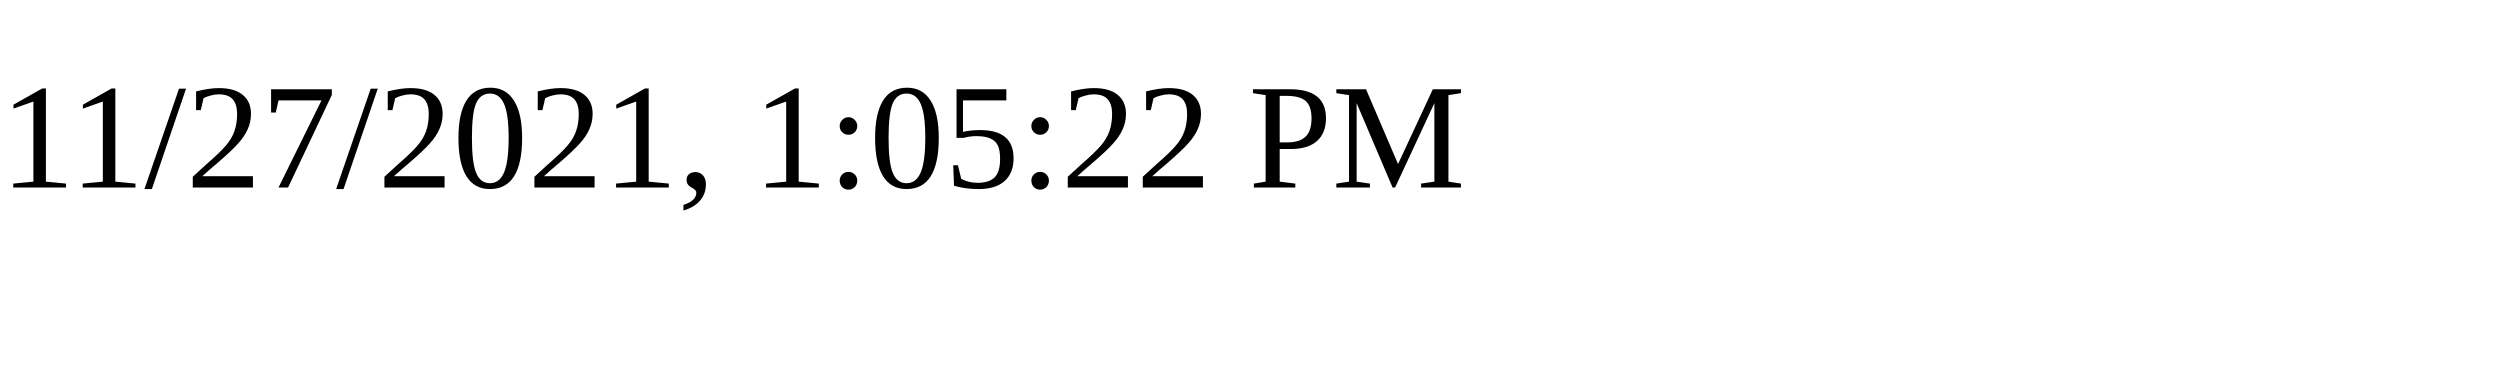
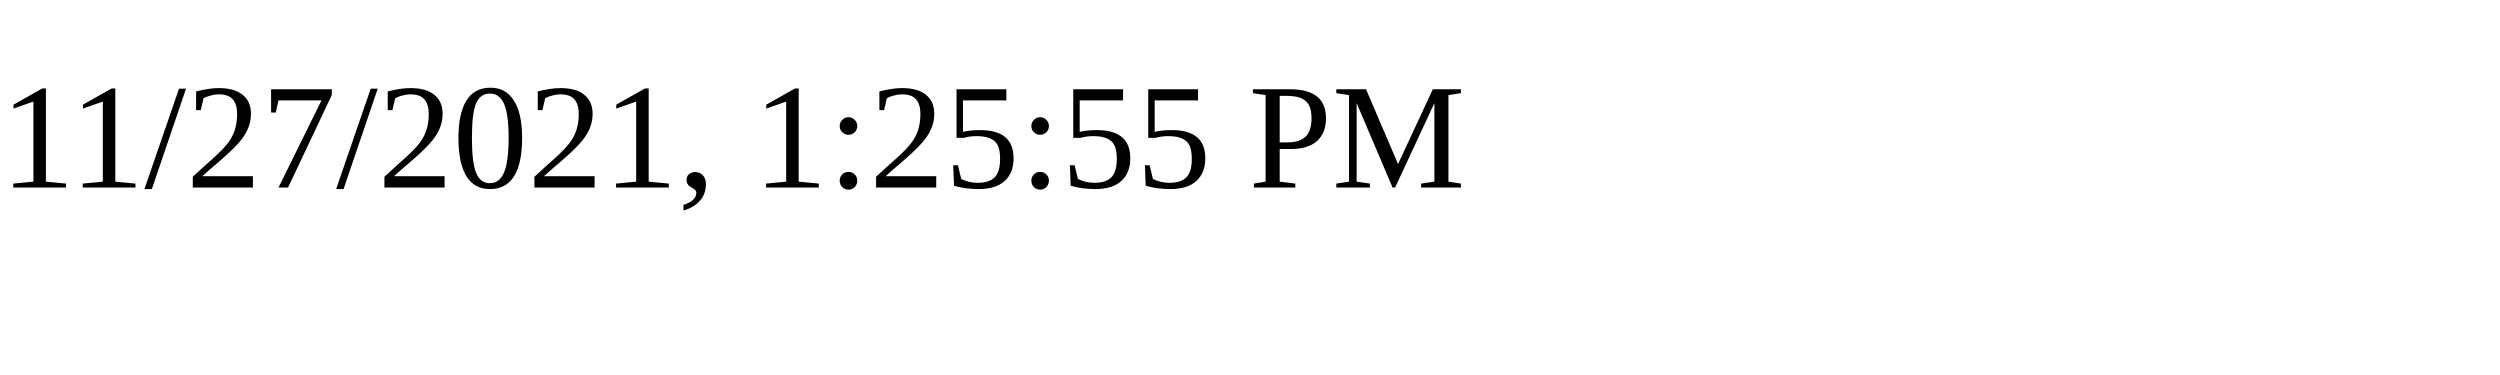
<svg xmlns="http://www.w3.org/2000/svg" height="30" width="200">
-   <text x="0" y="15">11/27/2021, 1:05:22 PM</text>
+   <text x="0" y="15">11/27/2021, 1:25:55 PM</text>
</svg>
